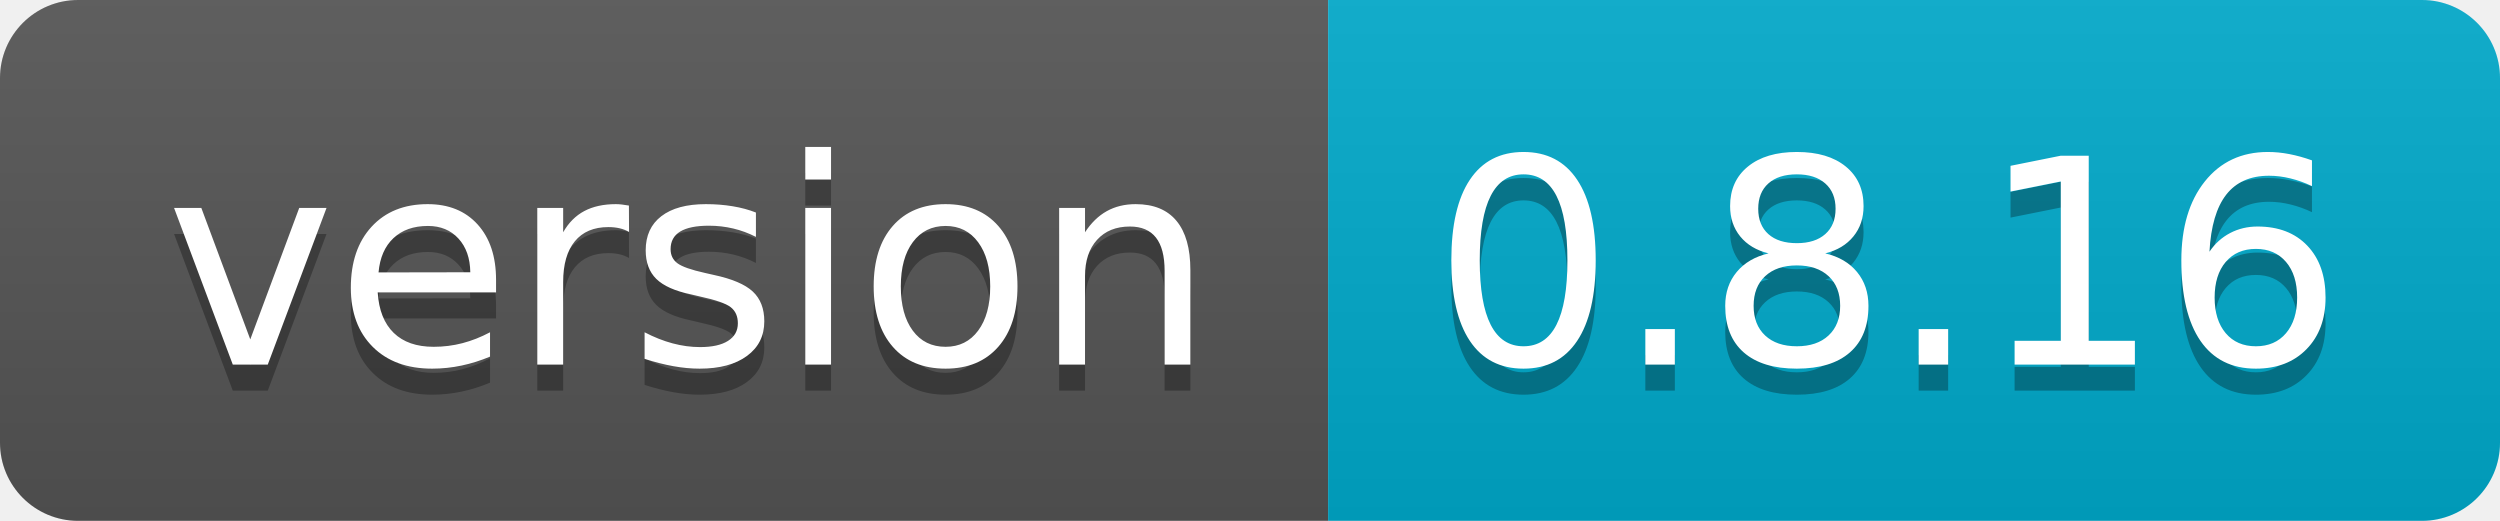
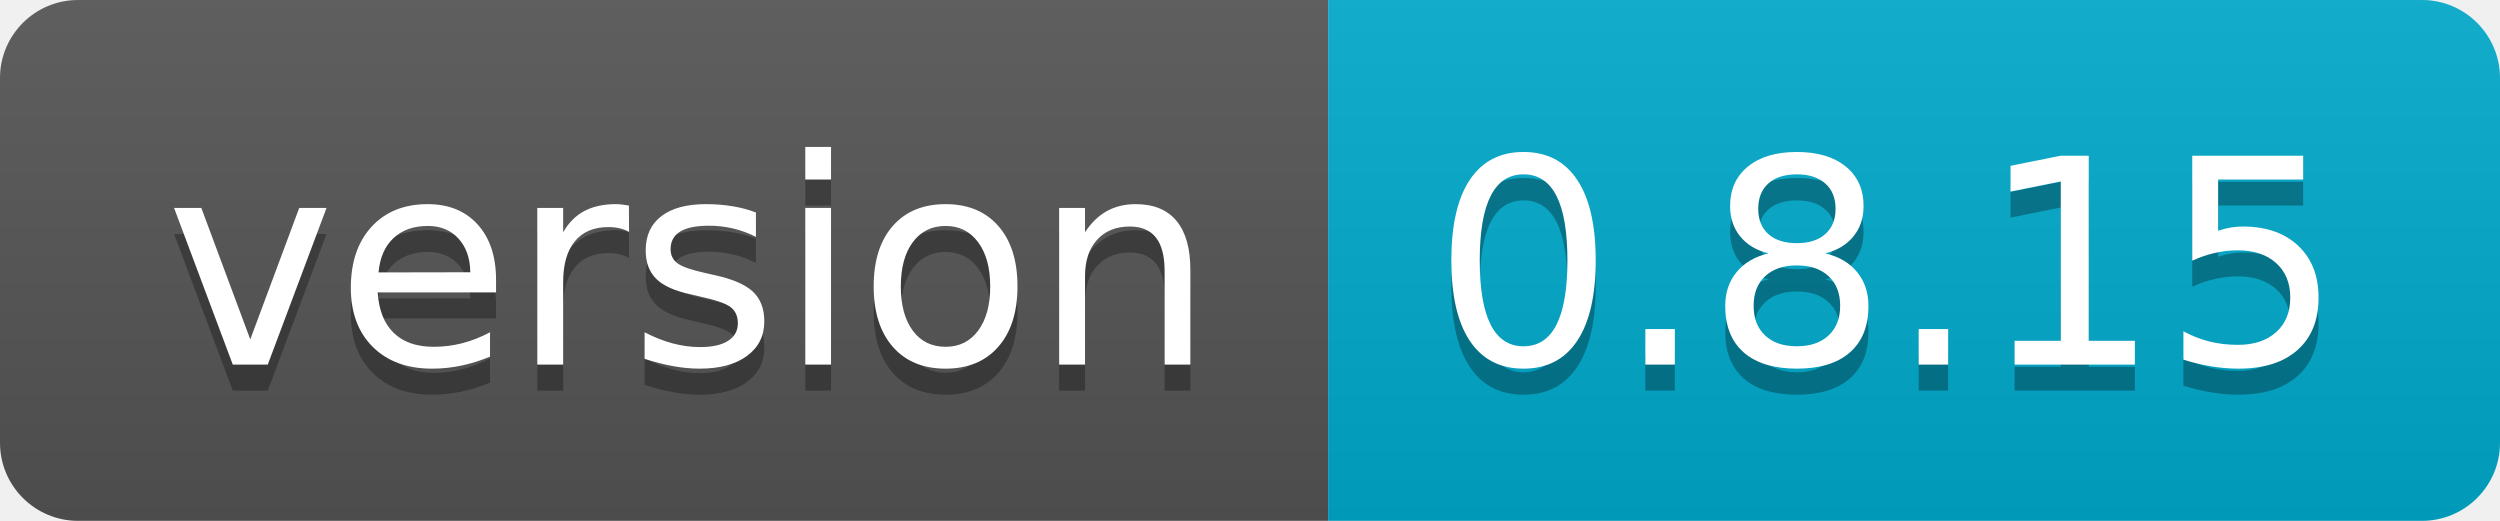
- <svg xmlns="http://www.w3.org/2000/svg" width="96" height="20" role="img" aria-label="version: 0.8.16">
+ <svg xmlns="http://www.w3.org/2000/svg" width="96" height="20" role="img" aria-label="version: 0.8.15">
  <linearGradient id="s" x2="0" y2="100%">
    <stop offset="0" stop-color="#bbb" stop-opacity=".1" />
    <stop offset="1" stop-opacity=".1" />
  </linearGradient>
  <clipPath id="r">
    <rect width="96" height="20" rx="3" fill="#fff" />
  </clipPath>
  <g clip-path="url(#r)">
    <rect width="51" height="20" fill="#555" />
    <rect x="51" width="45" height="20" fill="#0ac" />
    <rect width="96" height="20" fill="url(#s)" />
  </g>
  <g fill="#fff" text-anchor="middle" font-family="Verdana,Geneva,DejaVu Sans,sans-serif" text-rendering="geometricPrecision" font-size="110">
    <text aria-hidden="true" x="265" y="150" fill="#010101" fill-opacity=".3" transform="scale(.1)" textLength="410">version</text>
    <text x="265" y="140" transform="scale(.1)" fill="#fff" textLength="410">version</text>
-     <text aria-hidden="true" x="725" y="150" fill="#010101" fill-opacity=".3" transform="scale(.1)" textLength="350">0.8.16</text>
-     <text x="725" y="140" transform="scale(.1)" fill="#fff" textLength="350">0.8.16</text>
+     <text aria-hidden="true" x="725" y="150" fill="#010101" fill-opacity=".3" transform="scale(.1)" textLength="350">0.8.15</text>
+     <text x="725" y="140" transform="scale(.1)" fill="#fff" textLength="350">0.8.15</text>
  </g>
</svg>
